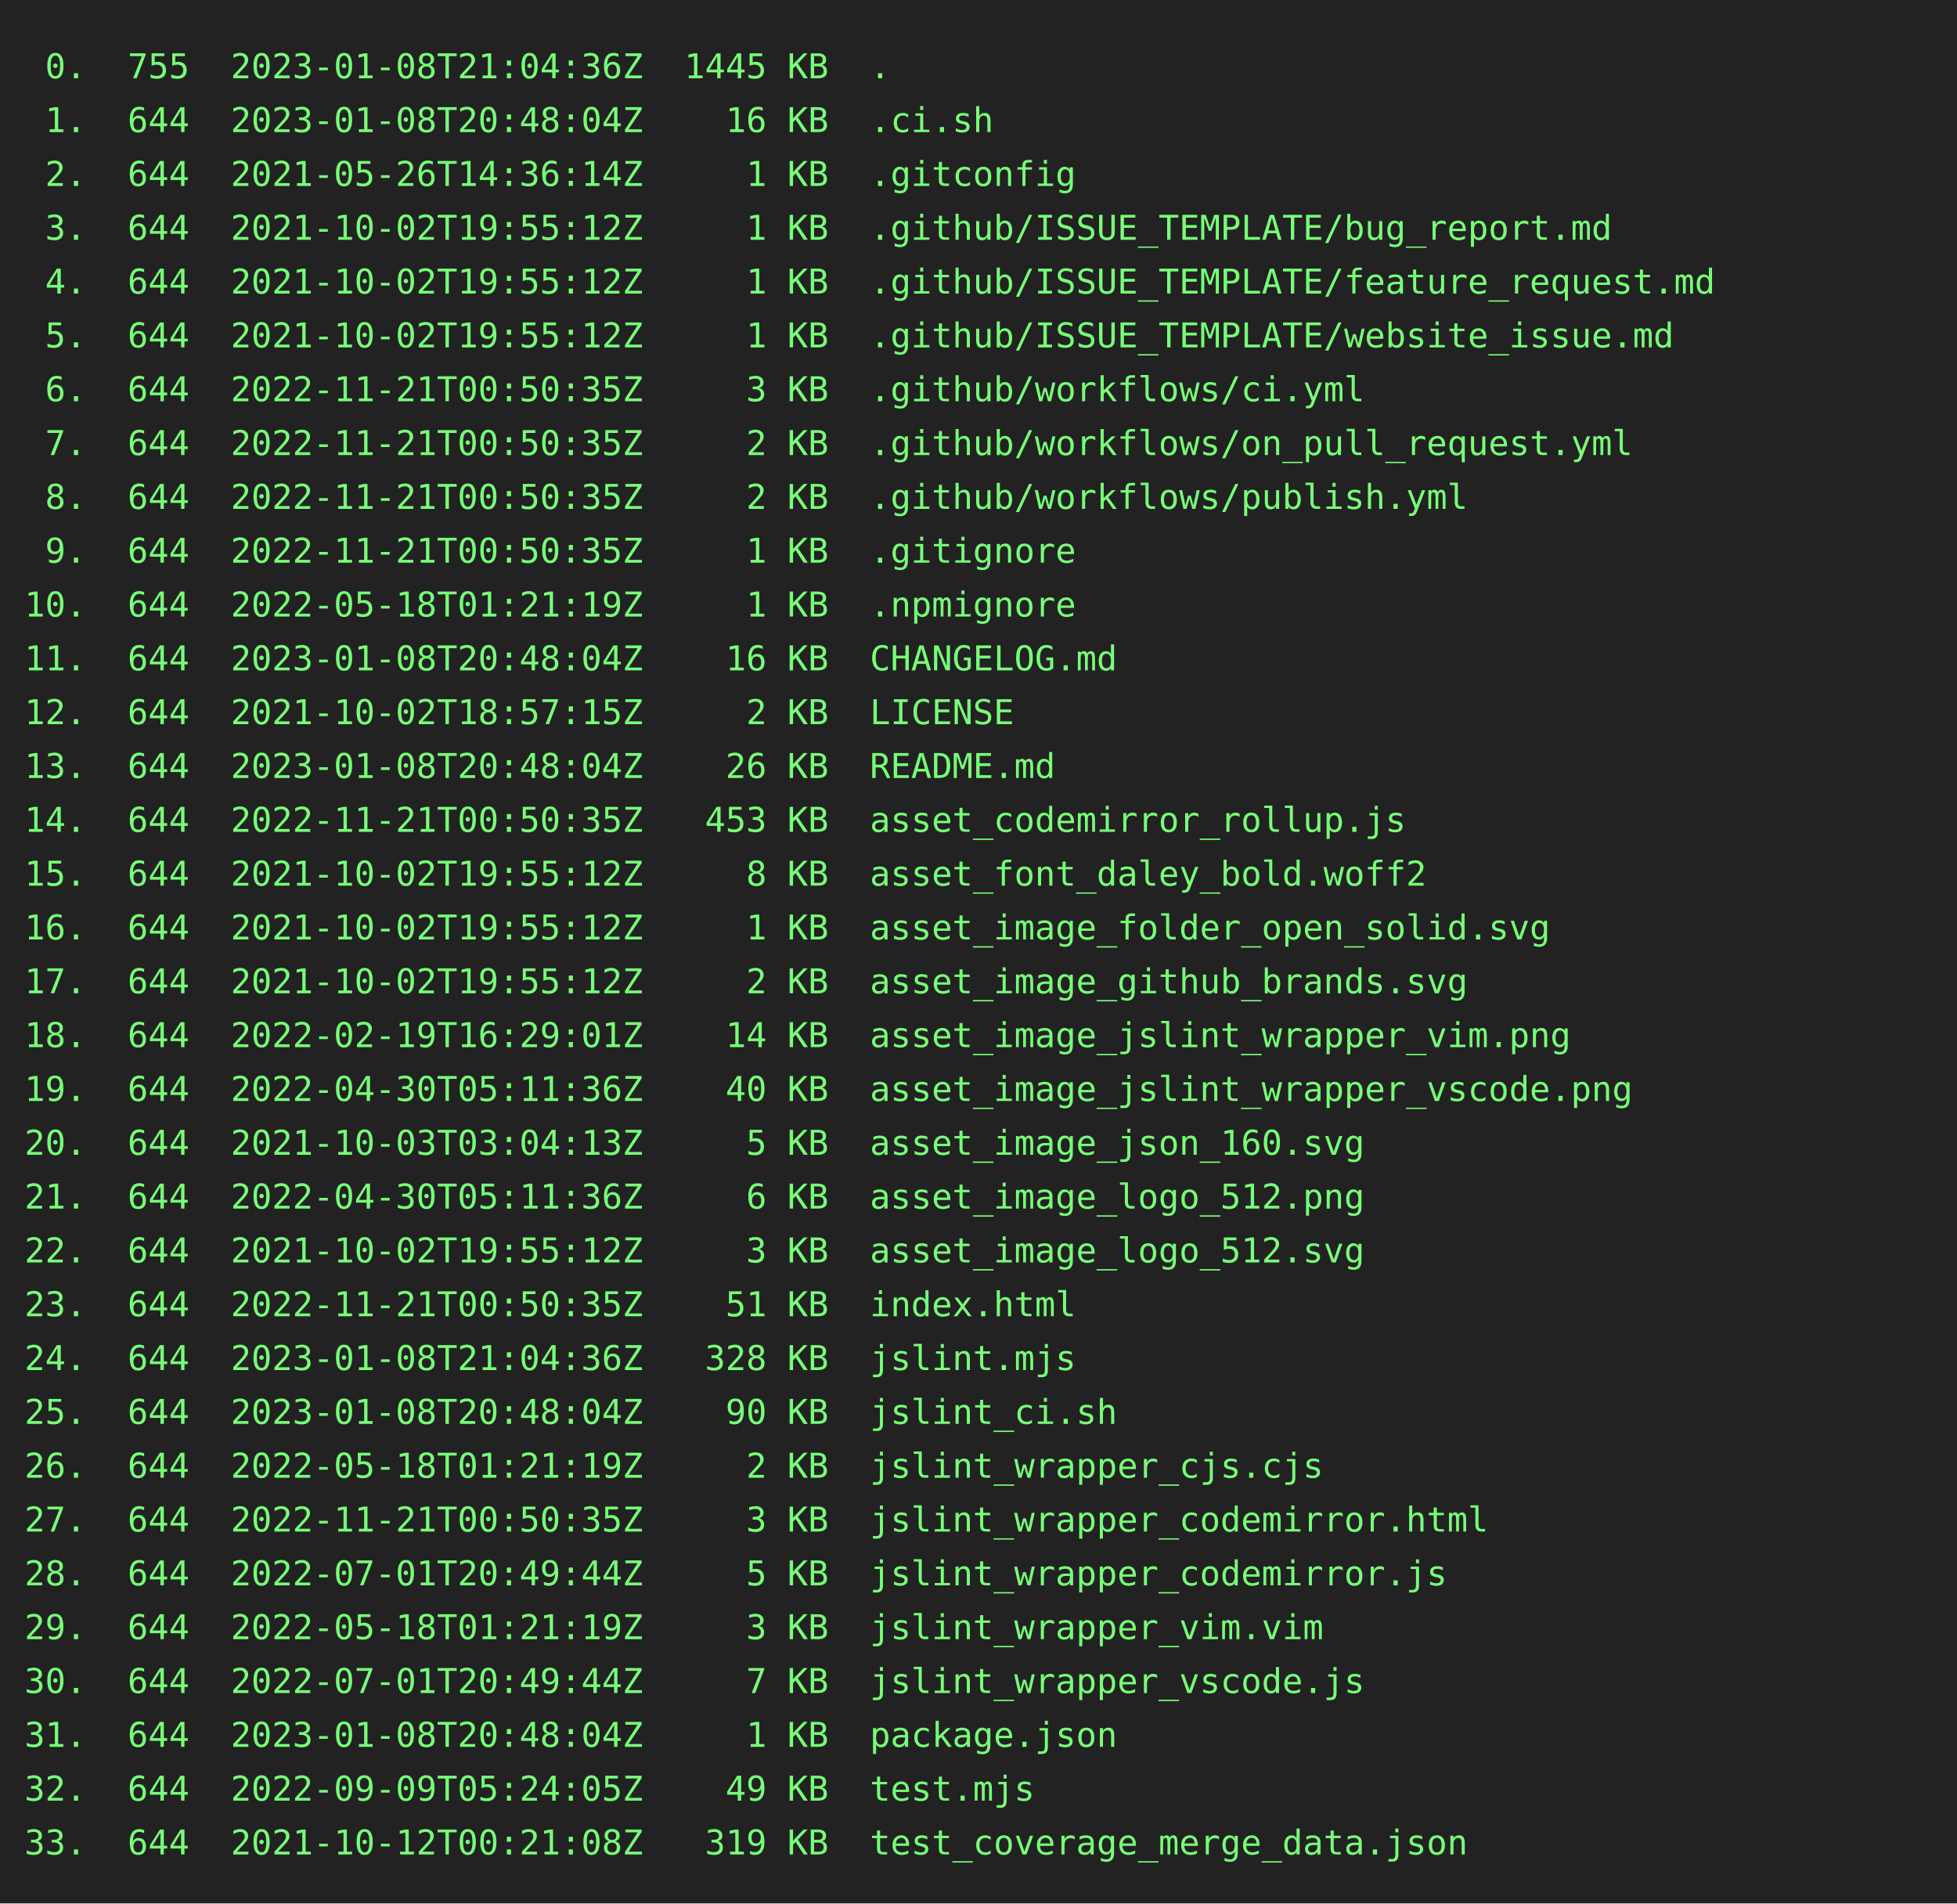
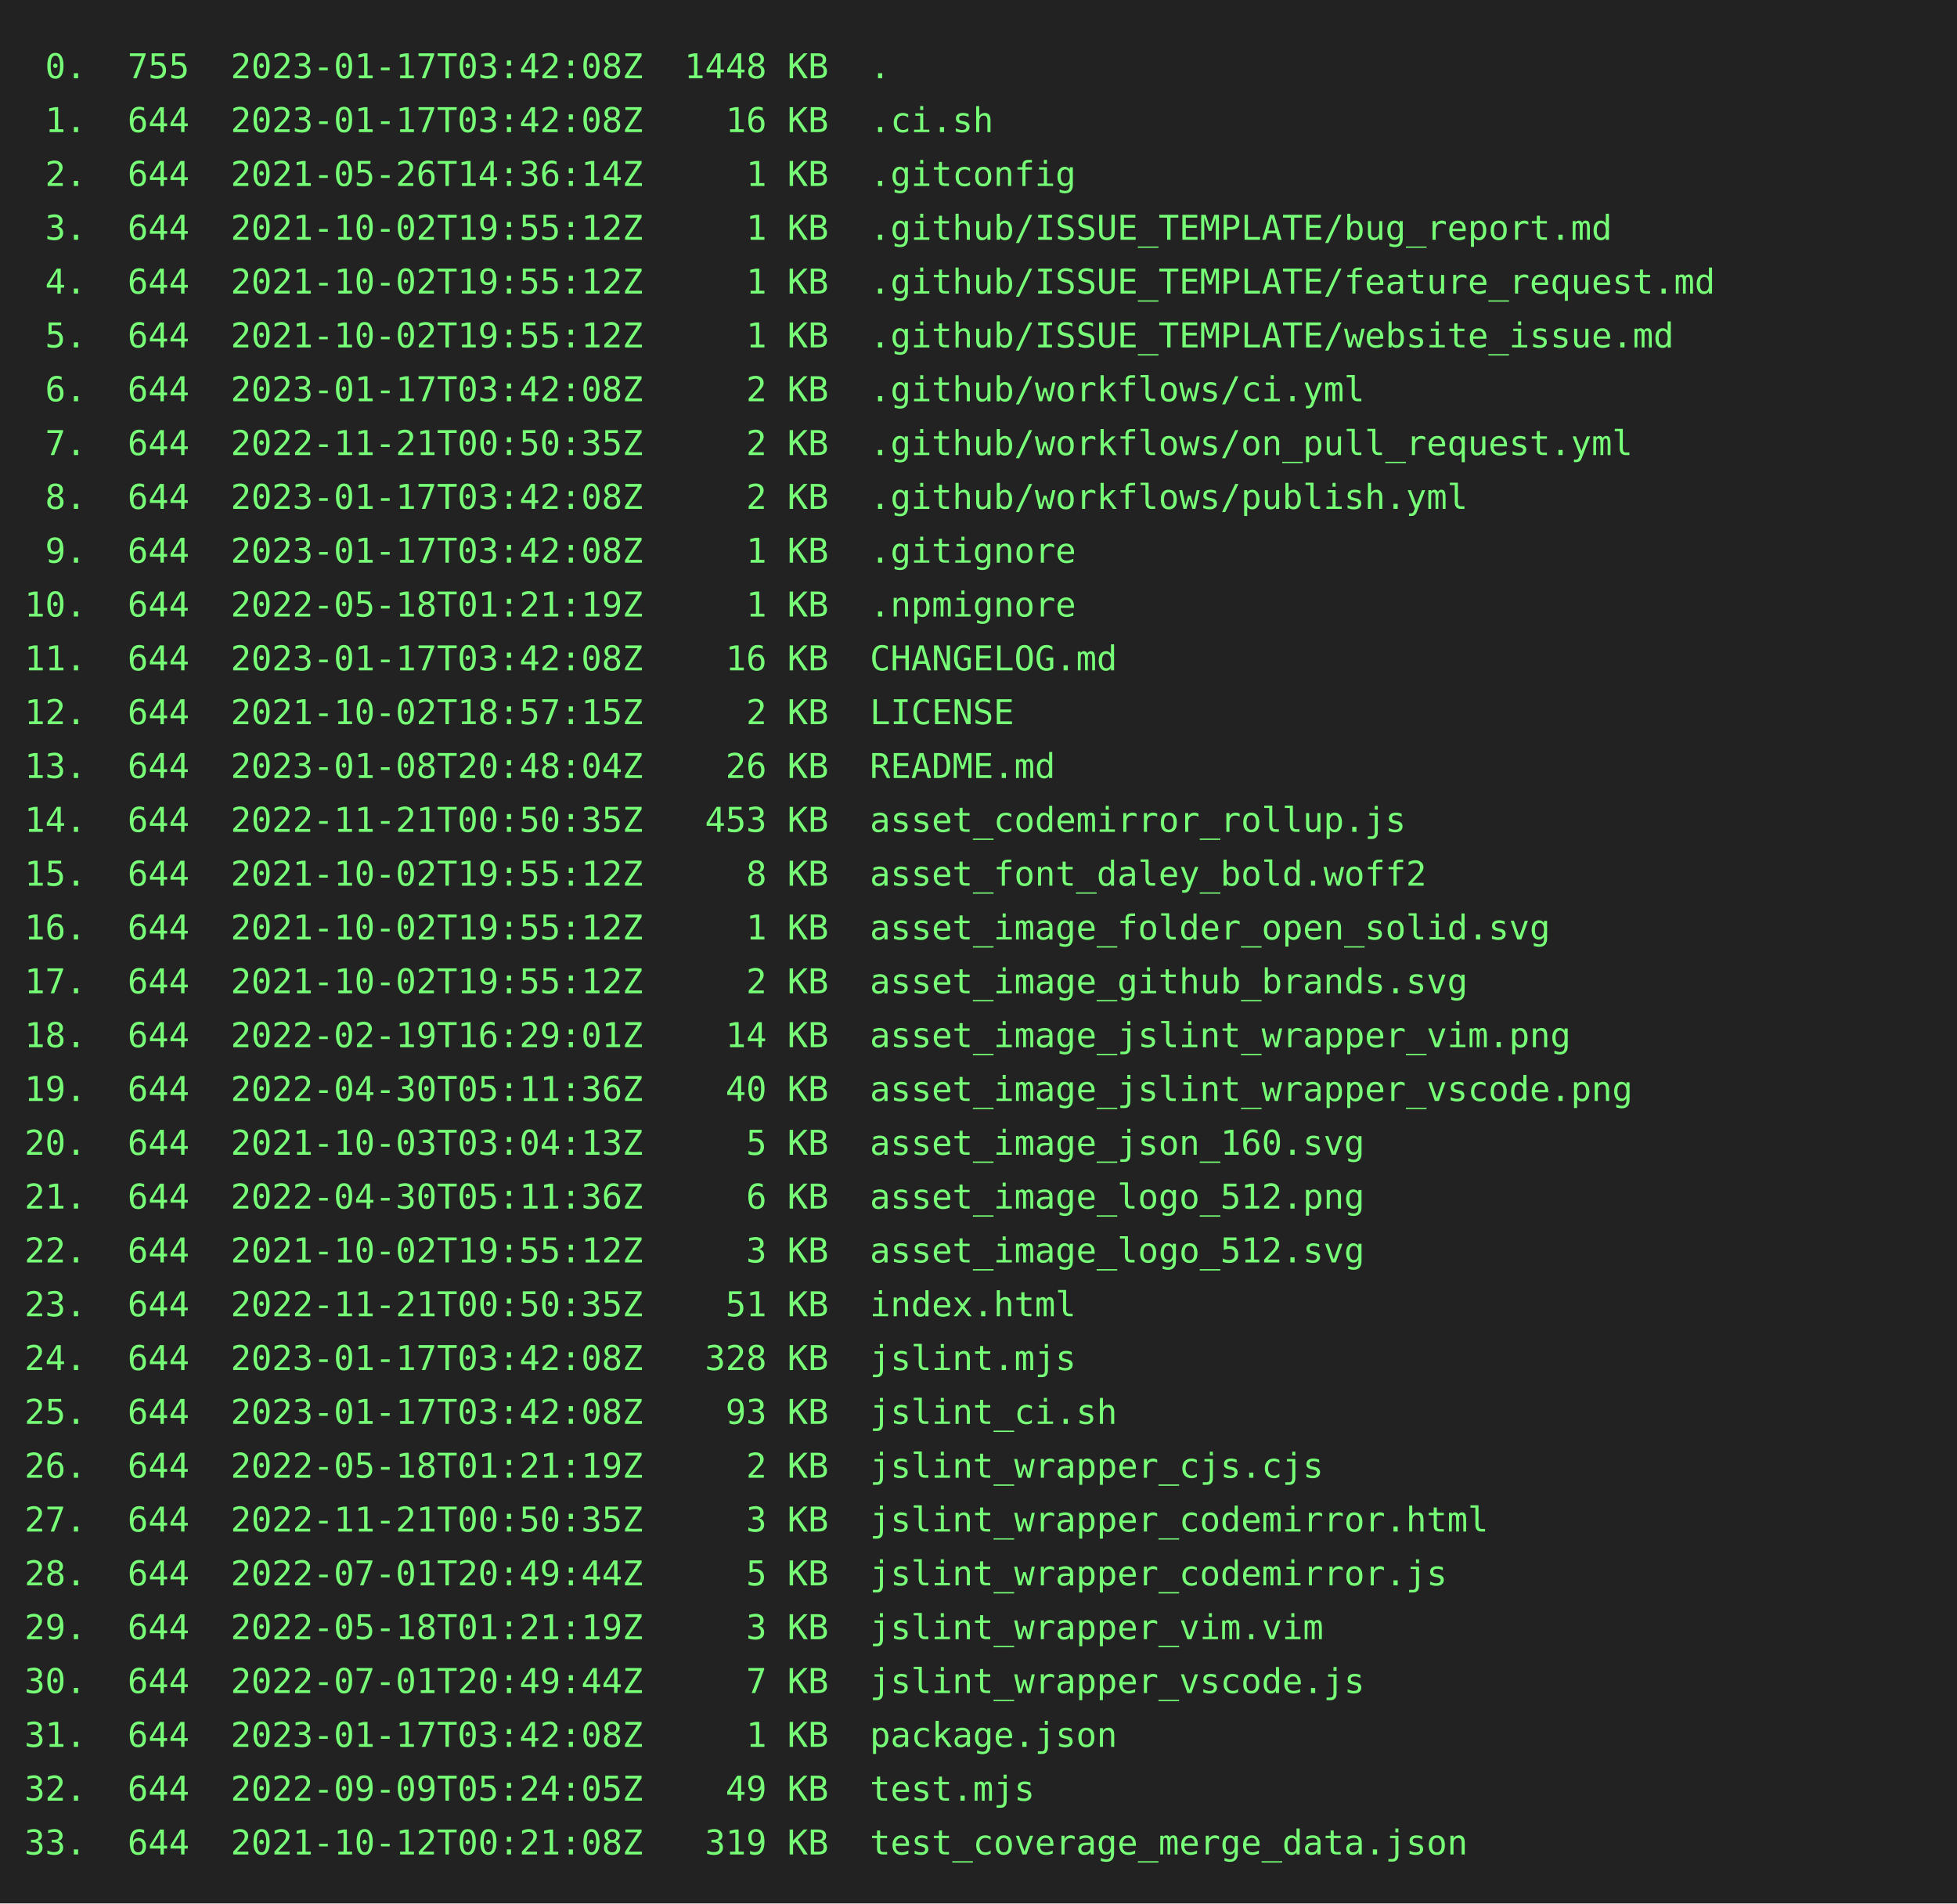
<svg xmlns="http://www.w3.org/2000/svg" height="778" width="800">
  <rect height="778" fill="#222" width="800" />
  <text fill="#7f7" font-family="consolas, menlo, monospace" font-size="14" xml:space="preserve">
-     <tspan lengthAdjust="spacingAndGlyphs" textLength="768" x="10" y="32"> 0.  755  2023-01-08T21:04:36Z  1445 KB  .                                                       </tspan>
-     <tspan lengthAdjust="spacingAndGlyphs" textLength="768" x="10" y="54"> 1.  644  2023-01-08T20:48:04Z    16 KB  .ci.sh                                                  </tspan>
+     <tspan lengthAdjust="spacingAndGlyphs" textLength="768" x="10" y="32"> 0.  755  2023-01-17T03:42:08Z  1448 KB  .                                                       </tspan>
+     <tspan lengthAdjust="spacingAndGlyphs" textLength="768" x="10" y="54"> 1.  644  2023-01-17T03:42:08Z    16 KB  .ci.sh                                                  </tspan>
    <tspan lengthAdjust="spacingAndGlyphs" textLength="768" x="10" y="76"> 2.  644  2021-05-26T14:36:14Z     1 KB  .gitconfig                                              </tspan>
    <tspan lengthAdjust="spacingAndGlyphs" textLength="768" x="10" y="98"> 3.  644  2021-10-02T19:55:12Z     1 KB  .github/ISSUE_TEMPLATE/bug_report.md                    </tspan>
    <tspan lengthAdjust="spacingAndGlyphs" textLength="768" x="10" y="120"> 4.  644  2021-10-02T19:55:12Z     1 KB  .github/ISSUE_TEMPLATE/feature_request.md               </tspan>
    <tspan lengthAdjust="spacingAndGlyphs" textLength="768" x="10" y="142"> 5.  644  2021-10-02T19:55:12Z     1 KB  .github/ISSUE_TEMPLATE/website_issue.md                 </tspan>
-     <tspan lengthAdjust="spacingAndGlyphs" textLength="768" x="10" y="164"> 6.  644  2022-11-21T00:50:35Z     3 KB  .github/workflows/ci.yml                                </tspan>
+     <tspan lengthAdjust="spacingAndGlyphs" textLength="768" x="10" y="164"> 6.  644  2023-01-17T03:42:08Z     2 KB  .github/workflows/ci.yml                                </tspan>
    <tspan lengthAdjust="spacingAndGlyphs" textLength="768" x="10" y="186"> 7.  644  2022-11-21T00:50:35Z     2 KB  .github/workflows/on_pull_request.yml                   </tspan>
-     <tspan lengthAdjust="spacingAndGlyphs" textLength="768" x="10" y="208"> 8.  644  2022-11-21T00:50:35Z     2 KB  .github/workflows/publish.yml                           </tspan>
-     <tspan lengthAdjust="spacingAndGlyphs" textLength="768" x="10" y="230"> 9.  644  2022-11-21T00:50:35Z     1 KB  .gitignore                                              </tspan>
+     <tspan lengthAdjust="spacingAndGlyphs" textLength="768" x="10" y="208"> 8.  644  2023-01-17T03:42:08Z     2 KB  .github/workflows/publish.yml                           </tspan>
+     <tspan lengthAdjust="spacingAndGlyphs" textLength="768" x="10" y="230"> 9.  644  2023-01-17T03:42:08Z     1 KB  .gitignore                                              </tspan>
    <tspan lengthAdjust="spacingAndGlyphs" textLength="768" x="10" y="252">10.  644  2022-05-18T01:21:19Z     1 KB  .npmignore                                              </tspan>
-     <tspan lengthAdjust="spacingAndGlyphs" textLength="768" x="10" y="274">11.  644  2023-01-08T20:48:04Z    16 KB  CHANGELOG.md                                            </tspan>
+     <tspan lengthAdjust="spacingAndGlyphs" textLength="768" x="10" y="274">11.  644  2023-01-17T03:42:08Z    16 KB  CHANGELOG.md                                            </tspan>
    <tspan lengthAdjust="spacingAndGlyphs" textLength="768" x="10" y="296">12.  644  2021-10-02T18:57:15Z     2 KB  LICENSE                                                 </tspan>
    <tspan lengthAdjust="spacingAndGlyphs" textLength="768" x="10" y="318">13.  644  2023-01-08T20:48:04Z    26 KB  README.md                                               </tspan>
    <tspan lengthAdjust="spacingAndGlyphs" textLength="768" x="10" y="340">14.  644  2022-11-21T00:50:35Z   453 KB  asset_codemirror_rollup.js                              </tspan>
    <tspan lengthAdjust="spacingAndGlyphs" textLength="768" x="10" y="362">15.  644  2021-10-02T19:55:12Z     8 KB  asset_font_daley_bold.woff2                             </tspan>
    <tspan lengthAdjust="spacingAndGlyphs" textLength="768" x="10" y="384">16.  644  2021-10-02T19:55:12Z     1 KB  asset_image_folder_open_solid.svg                       </tspan>
    <tspan lengthAdjust="spacingAndGlyphs" textLength="768" x="10" y="406">17.  644  2021-10-02T19:55:12Z     2 KB  asset_image_github_brands.svg                           </tspan>
    <tspan lengthAdjust="spacingAndGlyphs" textLength="768" x="10" y="428">18.  644  2022-02-19T16:29:01Z    14 KB  asset_image_jslint_wrapper_vim.png                      </tspan>
    <tspan lengthAdjust="spacingAndGlyphs" textLength="768" x="10" y="450">19.  644  2022-04-30T05:11:36Z    40 KB  asset_image_jslint_wrapper_vscode.png                   </tspan>
    <tspan lengthAdjust="spacingAndGlyphs" textLength="768" x="10" y="472">20.  644  2021-10-03T03:04:13Z     5 KB  asset_image_json_160.svg                                </tspan>
    <tspan lengthAdjust="spacingAndGlyphs" textLength="768" x="10" y="494">21.  644  2022-04-30T05:11:36Z     6 KB  asset_image_logo_512.png                                </tspan>
    <tspan lengthAdjust="spacingAndGlyphs" textLength="768" x="10" y="516">22.  644  2021-10-02T19:55:12Z     3 KB  asset_image_logo_512.svg                                </tspan>
    <tspan lengthAdjust="spacingAndGlyphs" textLength="768" x="10" y="538">23.  644  2022-11-21T00:50:35Z    51 KB  index.html                                              </tspan>
-     <tspan lengthAdjust="spacingAndGlyphs" textLength="768" x="10" y="560">24.  644  2023-01-08T21:04:36Z   328 KB  jslint.mjs                                              </tspan>
-     <tspan lengthAdjust="spacingAndGlyphs" textLength="768" x="10" y="582">25.  644  2023-01-08T20:48:04Z    90 KB  jslint_ci.sh                                            </tspan>
+     <tspan lengthAdjust="spacingAndGlyphs" textLength="768" x="10" y="560">24.  644  2023-01-17T03:42:08Z   328 KB  jslint.mjs                                              </tspan>
+     <tspan lengthAdjust="spacingAndGlyphs" textLength="768" x="10" y="582">25.  644  2023-01-17T03:42:08Z    93 KB  jslint_ci.sh                                            </tspan>
    <tspan lengthAdjust="spacingAndGlyphs" textLength="768" x="10" y="604">26.  644  2022-05-18T01:21:19Z     2 KB  jslint_wrapper_cjs.cjs                                  </tspan>
    <tspan lengthAdjust="spacingAndGlyphs" textLength="768" x="10" y="626">27.  644  2022-11-21T00:50:35Z     3 KB  jslint_wrapper_codemirror.html                          </tspan>
    <tspan lengthAdjust="spacingAndGlyphs" textLength="768" x="10" y="648">28.  644  2022-07-01T20:49:44Z     5 KB  jslint_wrapper_codemirror.js                            </tspan>
    <tspan lengthAdjust="spacingAndGlyphs" textLength="768" x="10" y="670">29.  644  2022-05-18T01:21:19Z     3 KB  jslint_wrapper_vim.vim                                  </tspan>
    <tspan lengthAdjust="spacingAndGlyphs" textLength="768" x="10" y="692">30.  644  2022-07-01T20:49:44Z     7 KB  jslint_wrapper_vscode.js                                </tspan>
-     <tspan lengthAdjust="spacingAndGlyphs" textLength="768" x="10" y="714">31.  644  2023-01-08T20:48:04Z     1 KB  package.json                                            </tspan>
+     <tspan lengthAdjust="spacingAndGlyphs" textLength="768" x="10" y="714">31.  644  2023-01-17T03:42:08Z     1 KB  package.json                                            </tspan>
    <tspan lengthAdjust="spacingAndGlyphs" textLength="768" x="10" y="736">32.  644  2022-09-09T05:24:05Z    49 KB  test.mjs                                                </tspan>
    <tspan lengthAdjust="spacingAndGlyphs" textLength="768" x="10" y="758">33.  644  2021-10-12T00:21:08Z   319 KB  test_coverage_merge_data.json                           </tspan>
  </text>
</svg>
